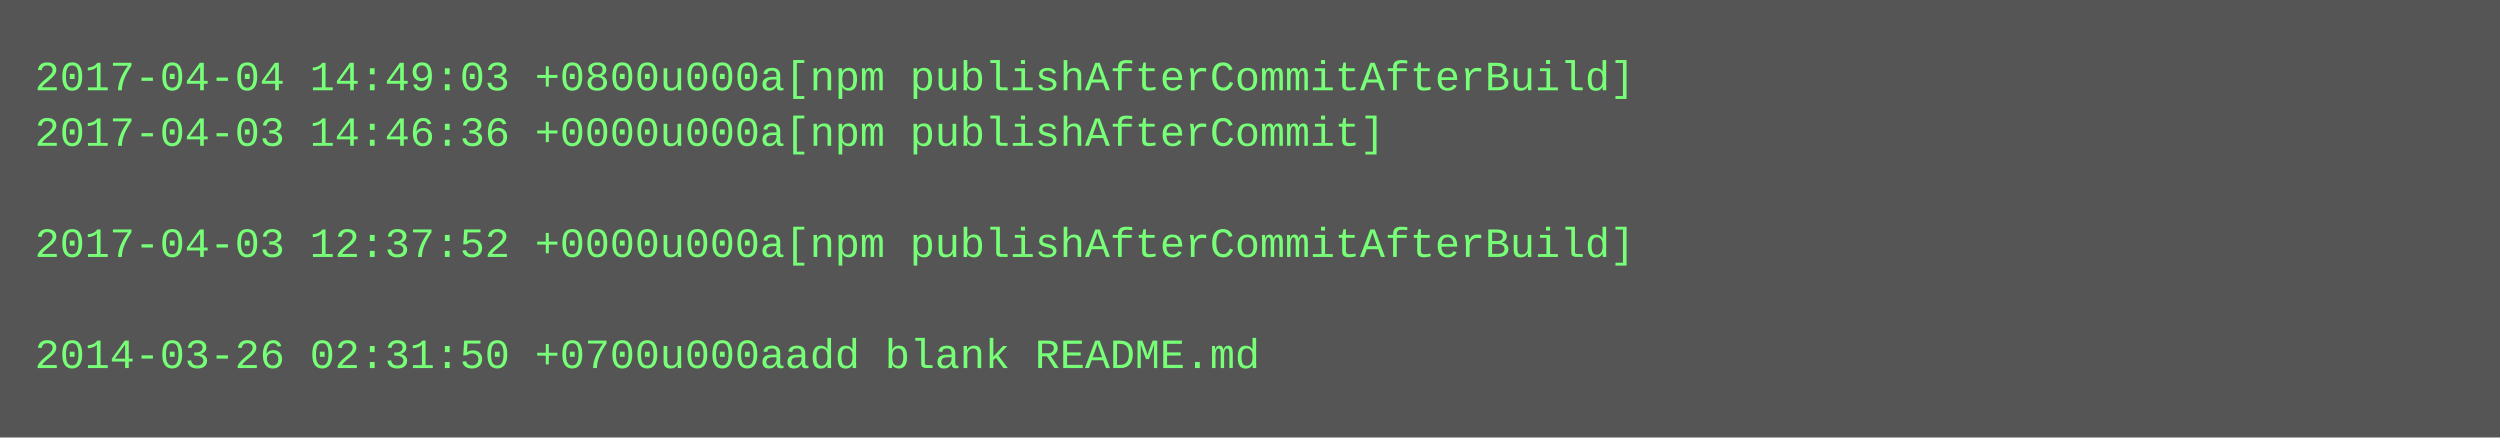
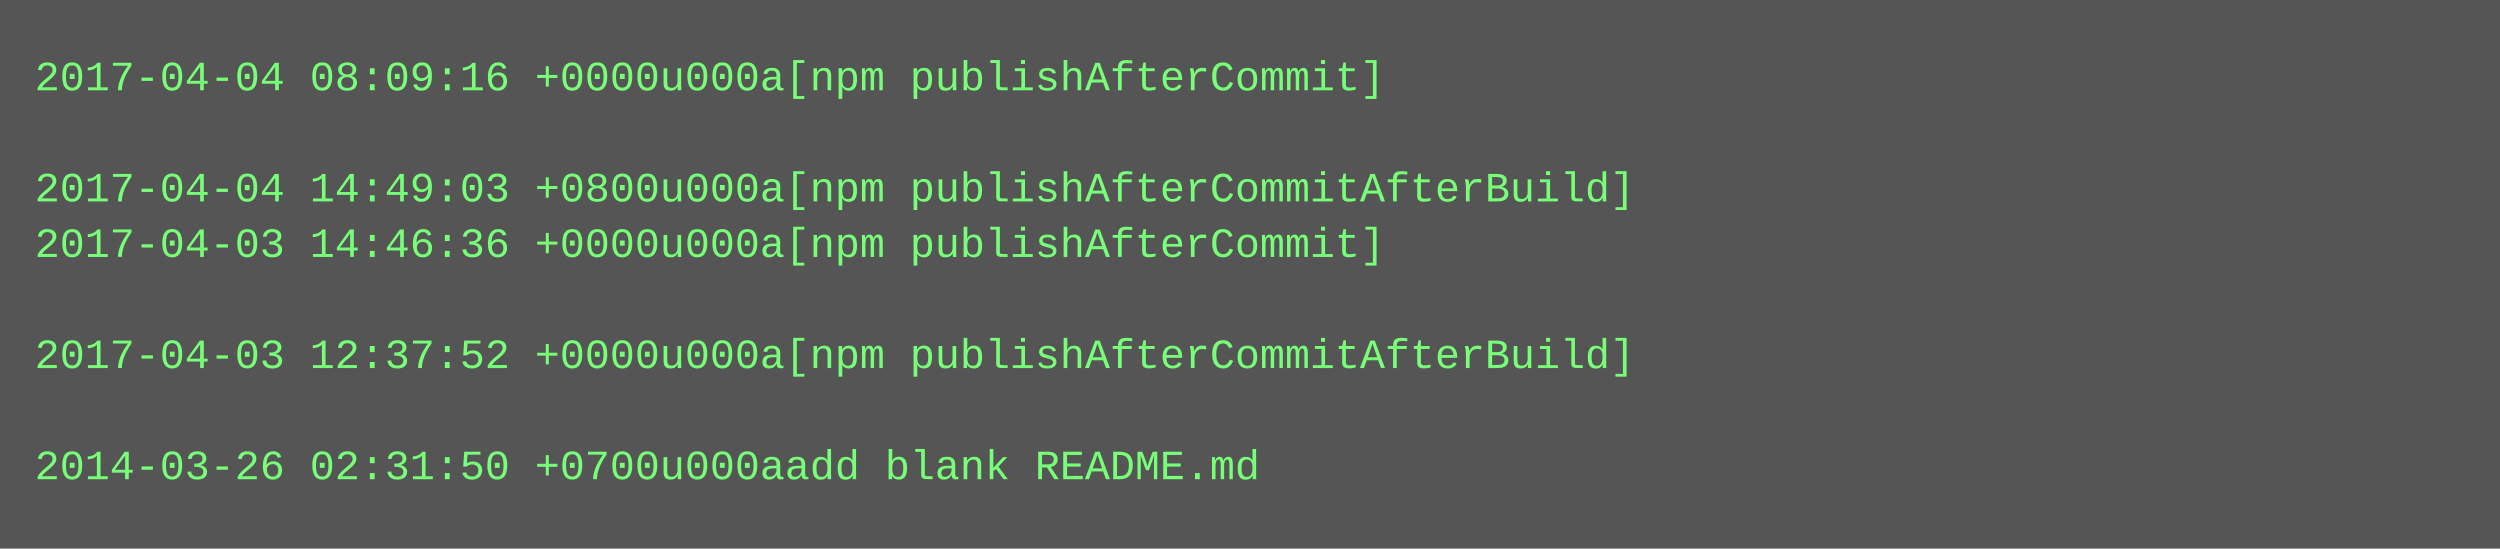
- <svg xmlns="http://www.w3.org/2000/svg" height="126" width="720">
-   <rect height="126" fill="#555" width="720" />
+ <svg xmlns="http://www.w3.org/2000/svg" height="158" width="720">
+   <rect height="158" fill="#555" width="720" />
  <text fill="#7f7" font-family="Courier New" font-size="12" xml:space="preserve">
-     <tspan x="10" y="26">2017-04-04 14:49:03 +0800u000a[npm publishAfterCommitAfterBuild]</tspan>
-     <tspan x="10" y="42">2017-04-03 14:46:36 +0000u000a[npm publishAfterCommit]</tspan>
-     <tspan x="10" y="58" />
-     <tspan x="10" y="74">2017-04-03 12:37:52 +0000u000a[npm publishAfterCommitAfterBuild]</tspan>
+     <tspan x="10" y="26">2017-04-04 08:09:16 +0000u000a[npm publishAfterCommit]</tspan>
+     <tspan x="10" y="42" />
+     <tspan x="10" y="58">2017-04-04 14:49:03 +0800u000a[npm publishAfterCommitAfterBuild]</tspan>
+     <tspan x="10" y="74">2017-04-03 14:46:36 +0000u000a[npm publishAfterCommit]</tspan>
    <tspan x="10" y="90" />
-     <tspan x="10" y="106">2014-03-26 02:31:50 +0700u000aadd blank README.md</tspan>
+     <tspan x="10" y="106">2017-04-03 12:37:52 +0000u000a[npm publishAfterCommitAfterBuild]</tspan>
+     <tspan x="10" y="122" />
+     <tspan x="10" y="138">2014-03-26 02:31:50 +0700u000aadd blank README.md</tspan>
  </text>
</svg>
